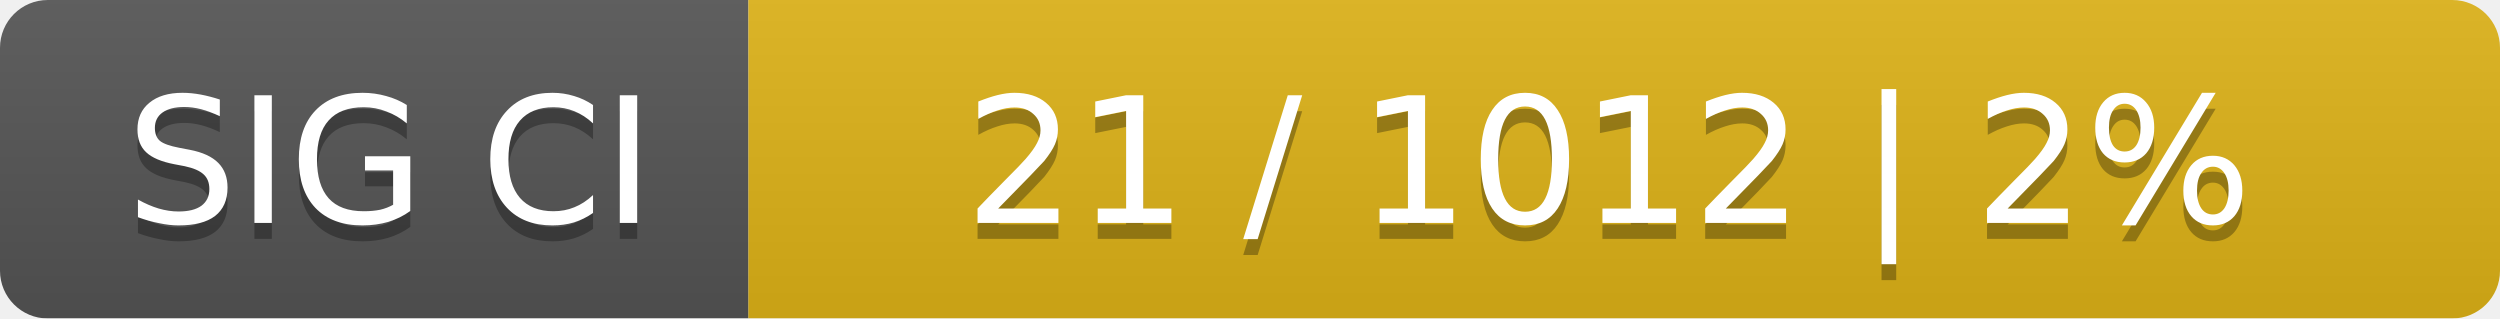
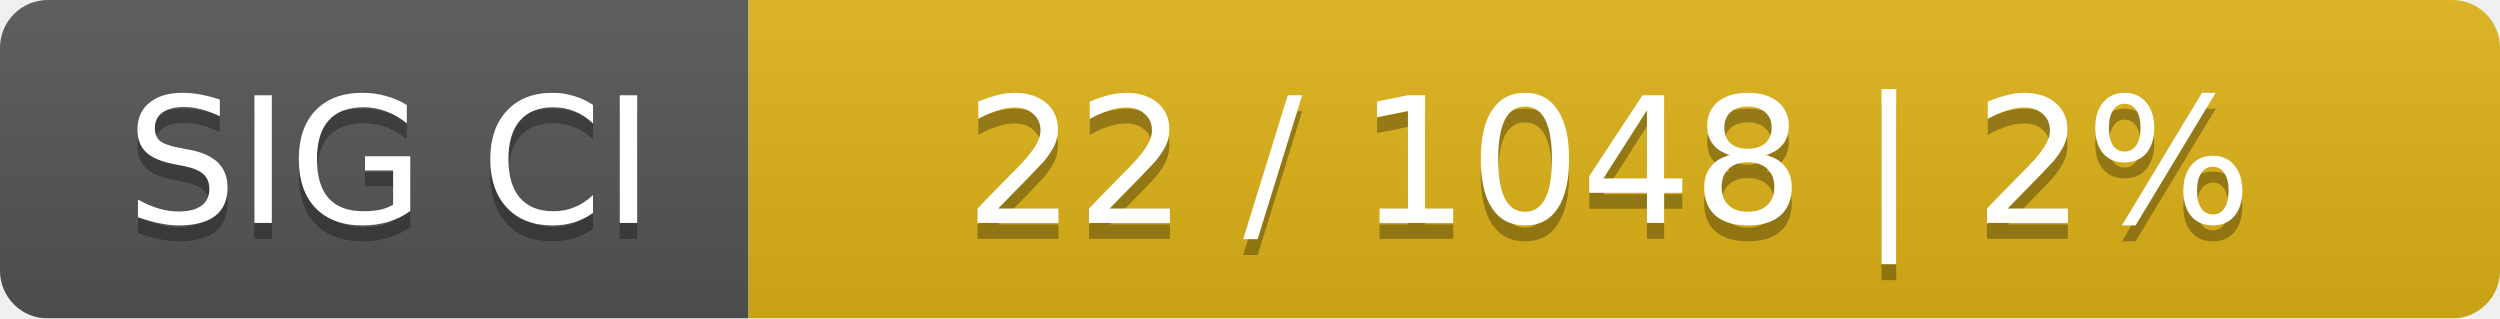
<svg xmlns="http://www.w3.org/2000/svg" width="157" height="20">
  <linearGradient id="smooth" x2="0" y2="100%">
    <stop offset="0" stop-color="#bbb" stop-opacity=".1" />
    <stop offset="1" stop-opacity=".1" />
  </linearGradient>
  <mask id="round">
    <rect width="157" height="20" rx="3" fill="#fff" />
  </mask>
  <g mask="url(#round)">
    <rect width="47" height="20" fill="#555" />
    <rect x="47" width="110" height="20" fill="#dfb317" />
    <rect width="157" height="20" fill="url(#smooth)" />
  </g>
  <g fill="#fff" text-anchor="middle" font-family="DejaVu Sans,Verdana,Geneva,sans-serif" font-size="11">
    <text x="24.5" y="15" fill="#010101" fill-opacity=".3">SIG CI</text>
    <text x="24.5" y="14">SIG CI</text>
-     <text x="101" y="15" fill="#010101" fill-opacity=".3">21 / 1012    |    2%</text>
-     <text x="101" y="14">21 / 1012    |    2%</text>
+     <text x="101" y="15" fill="#010101" fill-opacity=".3">22 / 1048    |    2%</text>
+     <text x="101" y="14">22 / 1048    |    2%</text>
  </g>
</svg>
